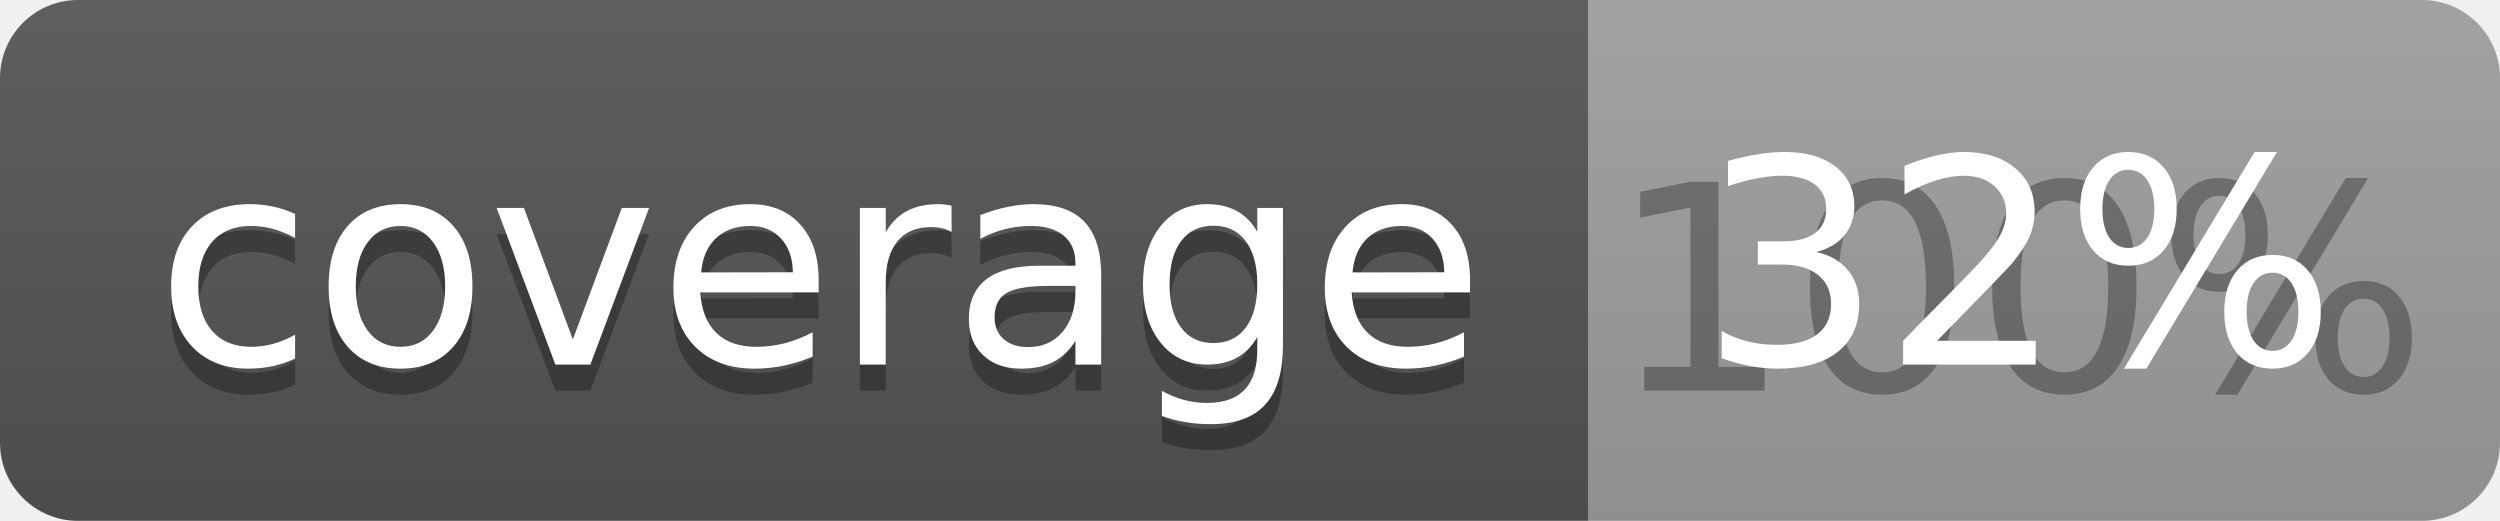
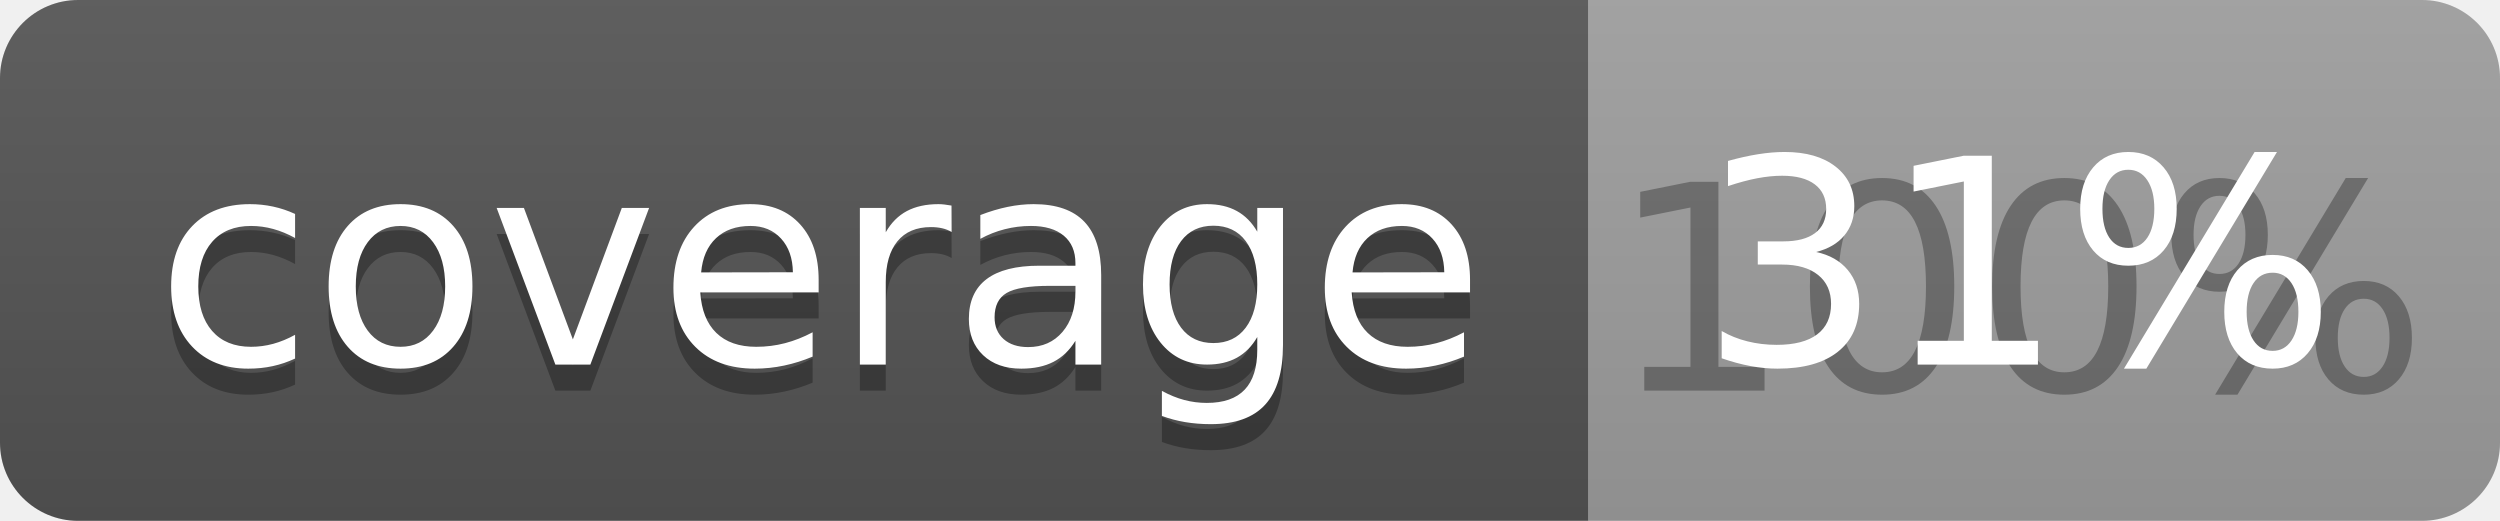
<svg xmlns="http://www.w3.org/2000/svg" width="96" height="20">
  <linearGradient id="b" x2="0" y2="100%">
    <stop offset="0" stop-color="#bbb" stop-opacity=".1" />
    <stop offset="1" stop-opacity=".1" />
  </linearGradient>
  <clipPath id="a">
    <rect width="96" height="20" rx="3" fill="#fff" />
  </clipPath>
  <g clip-path="url(#a)">
    <path fill="#555" d="M0 0h61v20H0z" />
    <path fill="#9F9F9F" d="M61 0h35v20H61z" />
    <path fill="url(#b)" d="M0 0h96v20H0z" />
  </g>
  <g fill="#fff" text-anchor="middle" font-family="DejaVu Sans,Verdana,Geneva,sans-serif" font-size="110">
    <text x="315" y="150" fill="#010101" fill-opacity=".3" transform="scale(.1)" textLength="510">coverage</text>
    <text x="315" y="140" transform="scale(.1)" textLength="510">coverage</text>
    <text x="775" y="150" fill="#010101" fill-opacity=".3" transform="scale(.1)" textLength="250">100%</text>
-     <text x="775" y="140" transform="scale(.1)" textLength="250">32%</text>
+     <text x="775" y="140" transform="scale(.1)" textLength="250">31%</text>
  </g>
</svg>
